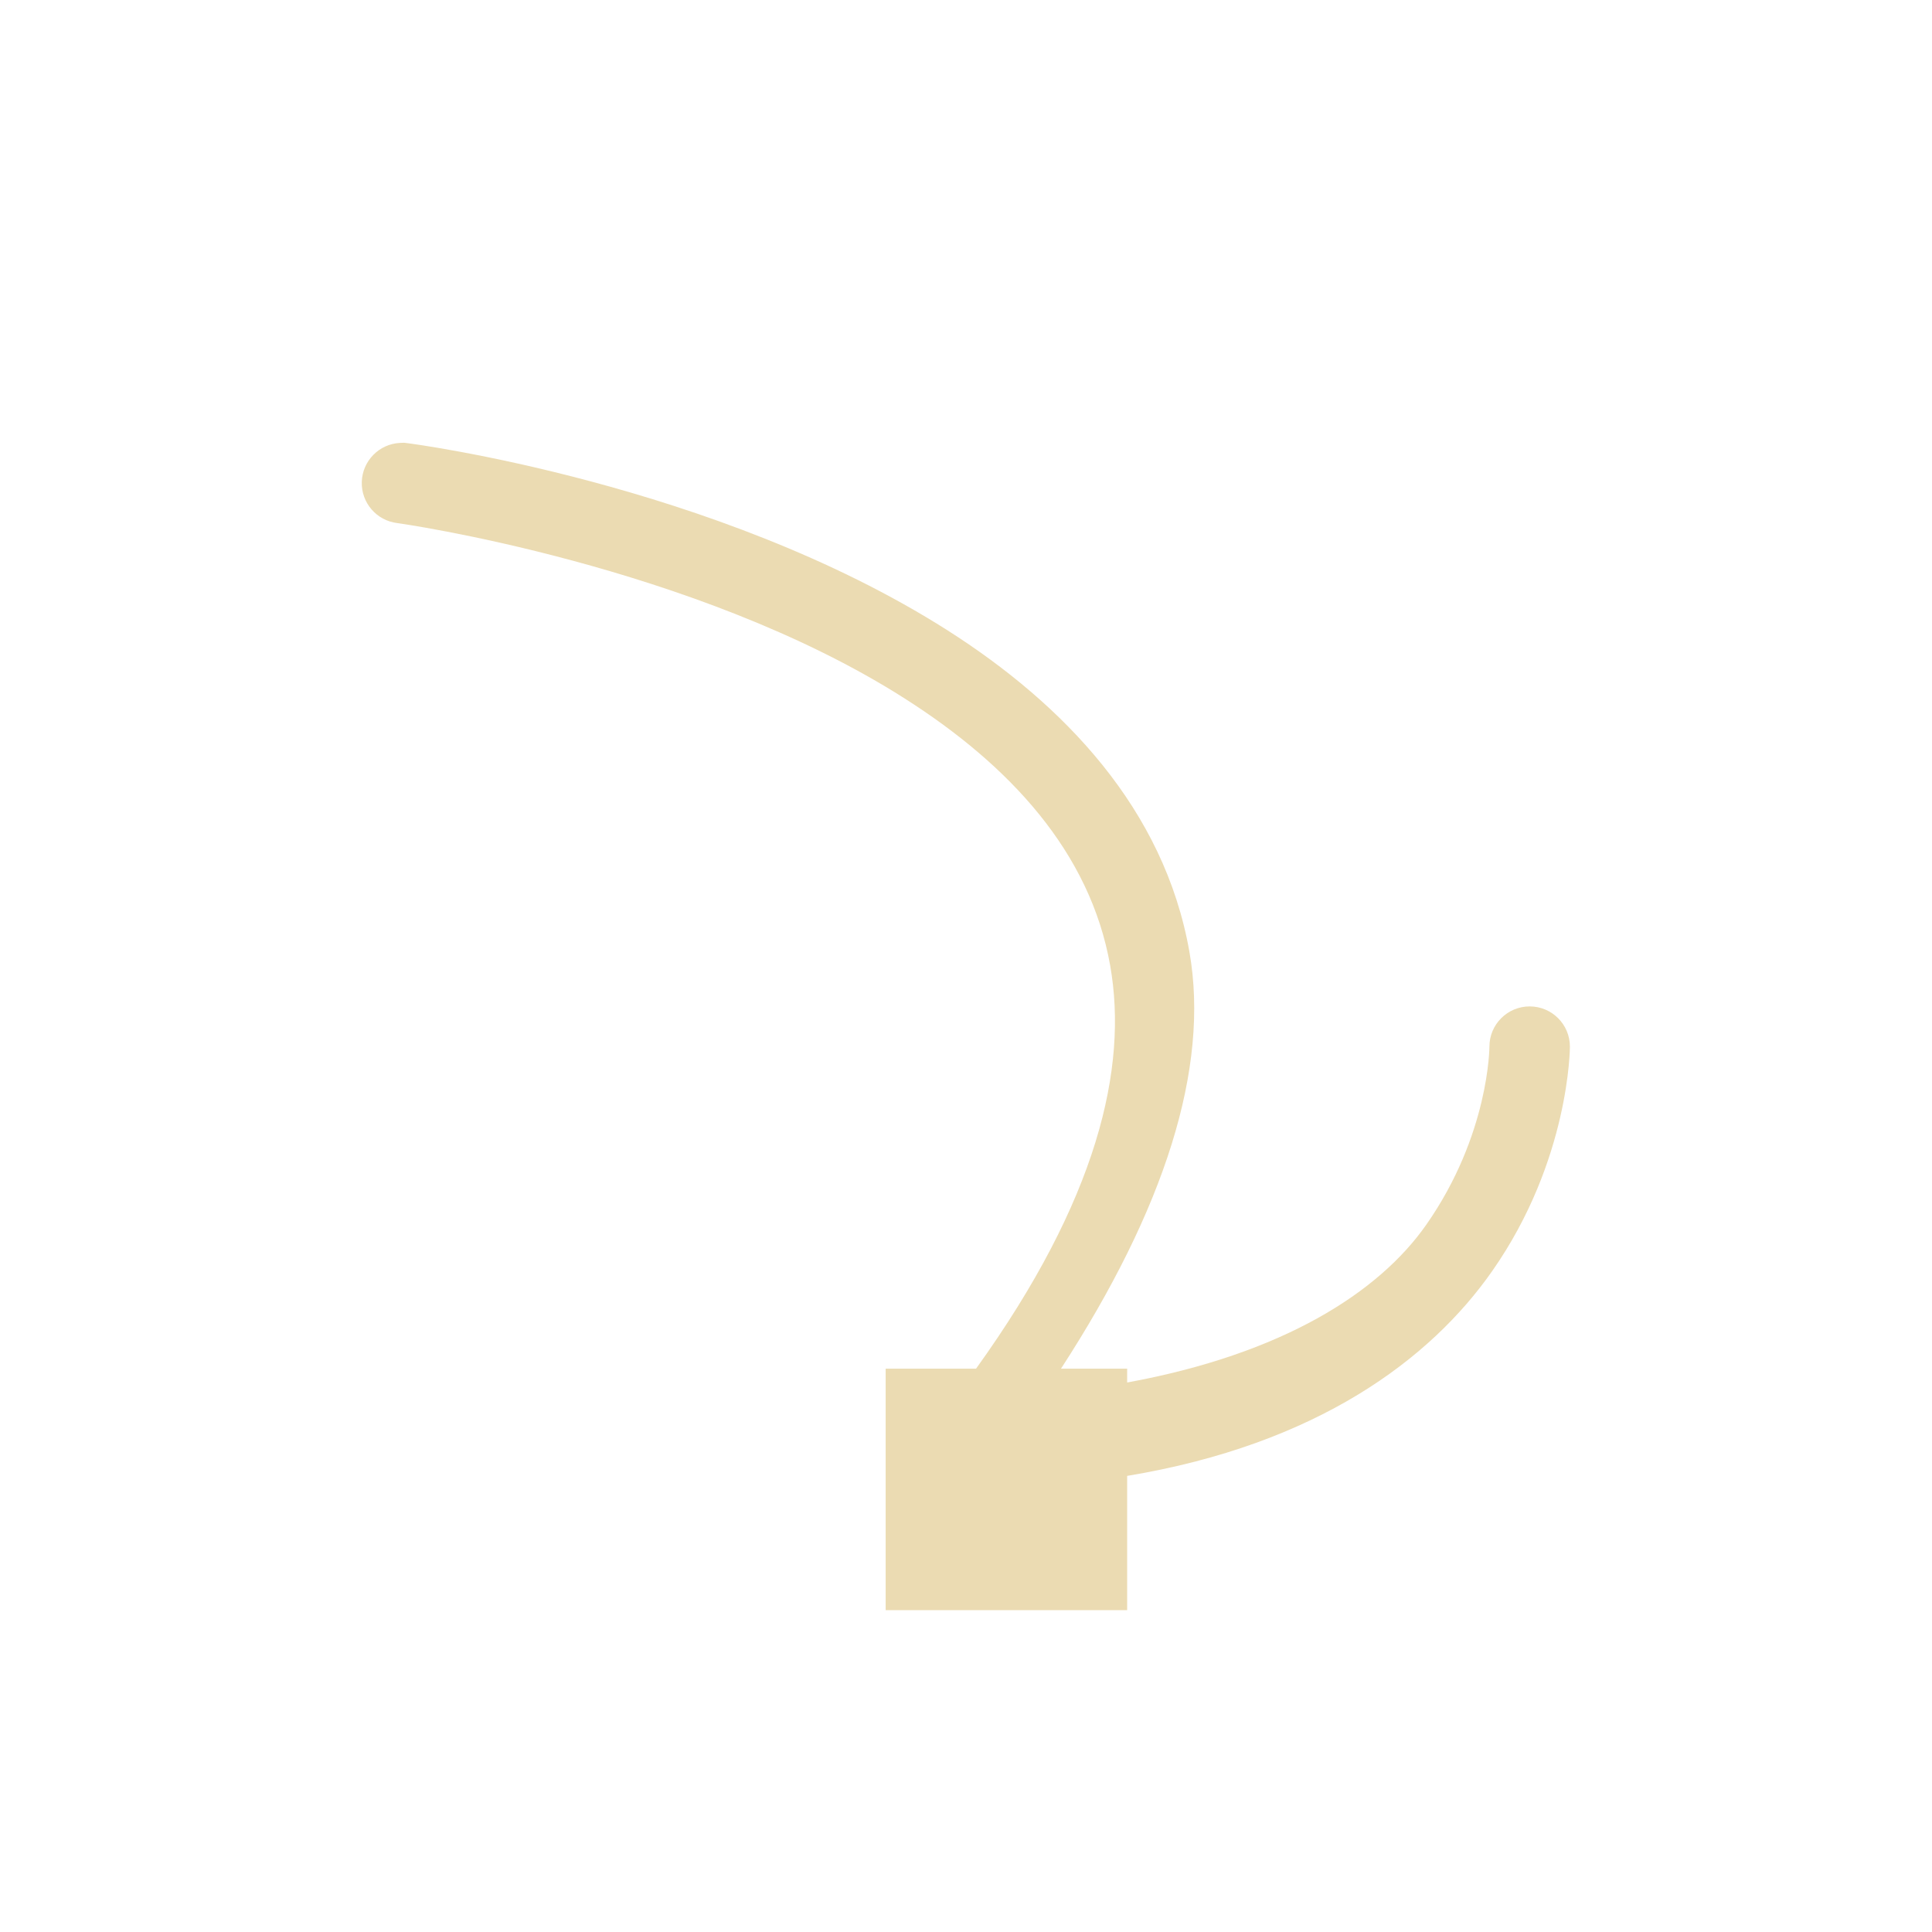
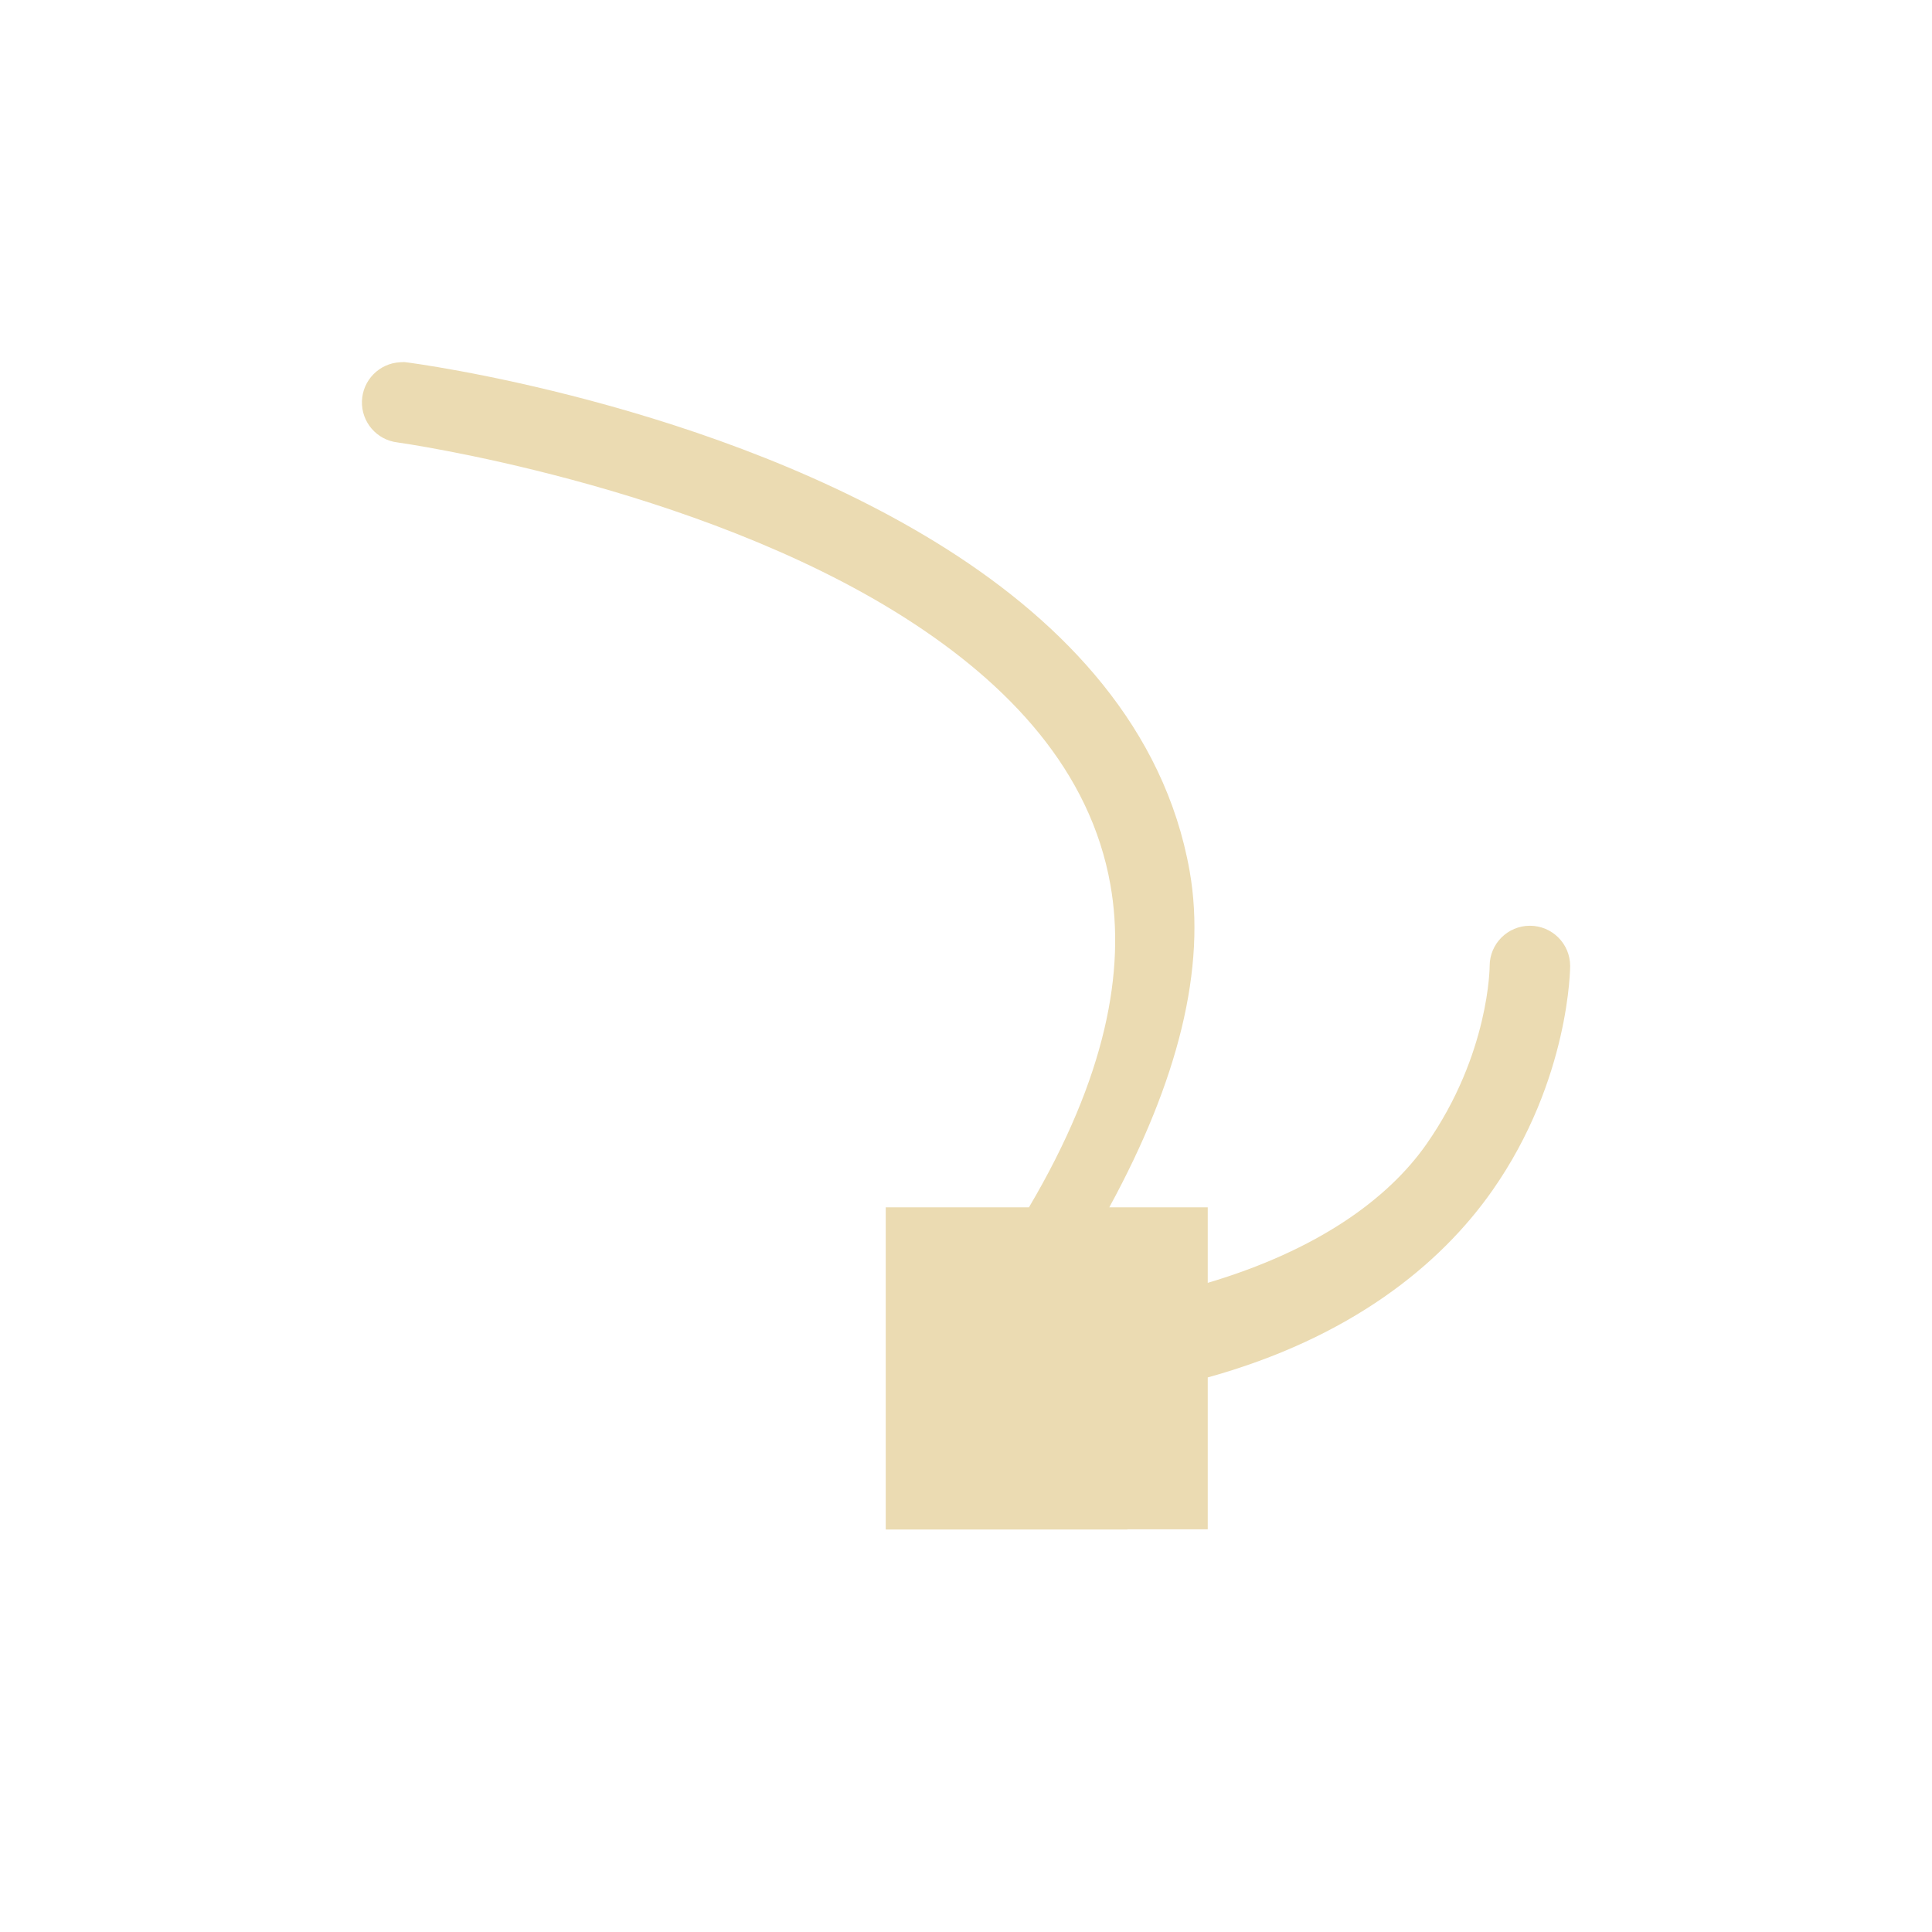
- <svg xmlns="http://www.w3.org/2000/svg" width="24" height="24" viewBox="0 0 24 24">
+ <svg xmlns="http://www.w3.org/2000/svg" width="24" height="24" version="1.1" viewBox="0 0 24 24">
  <defs>
-     <style id="current-color-scheme" type="text/css">
-    .ColorScheme-Text { color:#ebdbb2; } .ColorScheme-Highlight { color:#458588; }
-   </style>
+     <style type="text/css">.ColorScheme-Text { color:#ebdbb2; } .ColorScheme-Highlight { color:#458588; }</style>
  </defs>
-   <path style="fill:currentColor" class="ColorScheme-Text" d="M 1.02 1.5 A 0.5 0.5 0 0 0 0.969 1.502 A 0.5 0.5 0 0 0 0.936 2.498 C 0.936 2.498 4.622 3.011 7.234 4.674 C 8.541 5.505 9.542 6.583 9.791 7.994 C 10.016 9.268 9.633 10.905 8.125 13.002 L 7.002 13.002 L 7.002 16.002 L 10.002 16.002 L 10.002 14.334 C 12.361 13.943 13.77 12.886 14.537 11.789 C 15.502 10.411 15.502 9.002 15.502 9.002 A 0.5 0.5 0 1 0 14.502 9.002 C 14.502 9.002 14.502 10.093 13.717 11.215 C 13.129 12.054 11.94 12.819 10.002 13.174 L 10.002 13.002 L 9.18 13.002 C 10.462 11.027 11.031 9.272 10.775 7.822 C 10.462 6.046 9.213 4.749 7.77 3.83 C 4.882 1.993 1.068 1.506 1.068 1.506 A 0.5 0.5 0 0 0 1.02 1.5 z" transform="translate(4 4)" />
+   <path class="ColorScheme-Text" d="m5.022 4.498a0.5 0.5 0 0 0-0.051 0.002 0.5 0.5 0 0 0-0.033 0.996s3.686 0.513 6.299 2.176c1.306 0.831 2.308 1.909 2.557 3.32 0.188 1.063-0.052 2.38-1.012 4.006h-1.779v4h0.002v2e-3h3v-2e-3h0.998v-1.887c1.767-0.49 2.885-1.393 3.537-2.324 0.965-1.378 0.965-2.787 0.965-2.787a0.5 0.5 0 1 0-1 0s4.3e-5 1.091-0.785 2.213c-0.479 0.684-1.358 1.319-2.717 1.723v-0.938h-1.223c0.855-1.569 1.21-2.978 0.998-4.178-0.314-1.777-1.562-3.073-3.006-3.992-2.887-1.837-6.701-2.324-6.701-2.324a0.5 0.5 0 0 0-0.049-0.006z" fill="currentColor" />
</svg>
